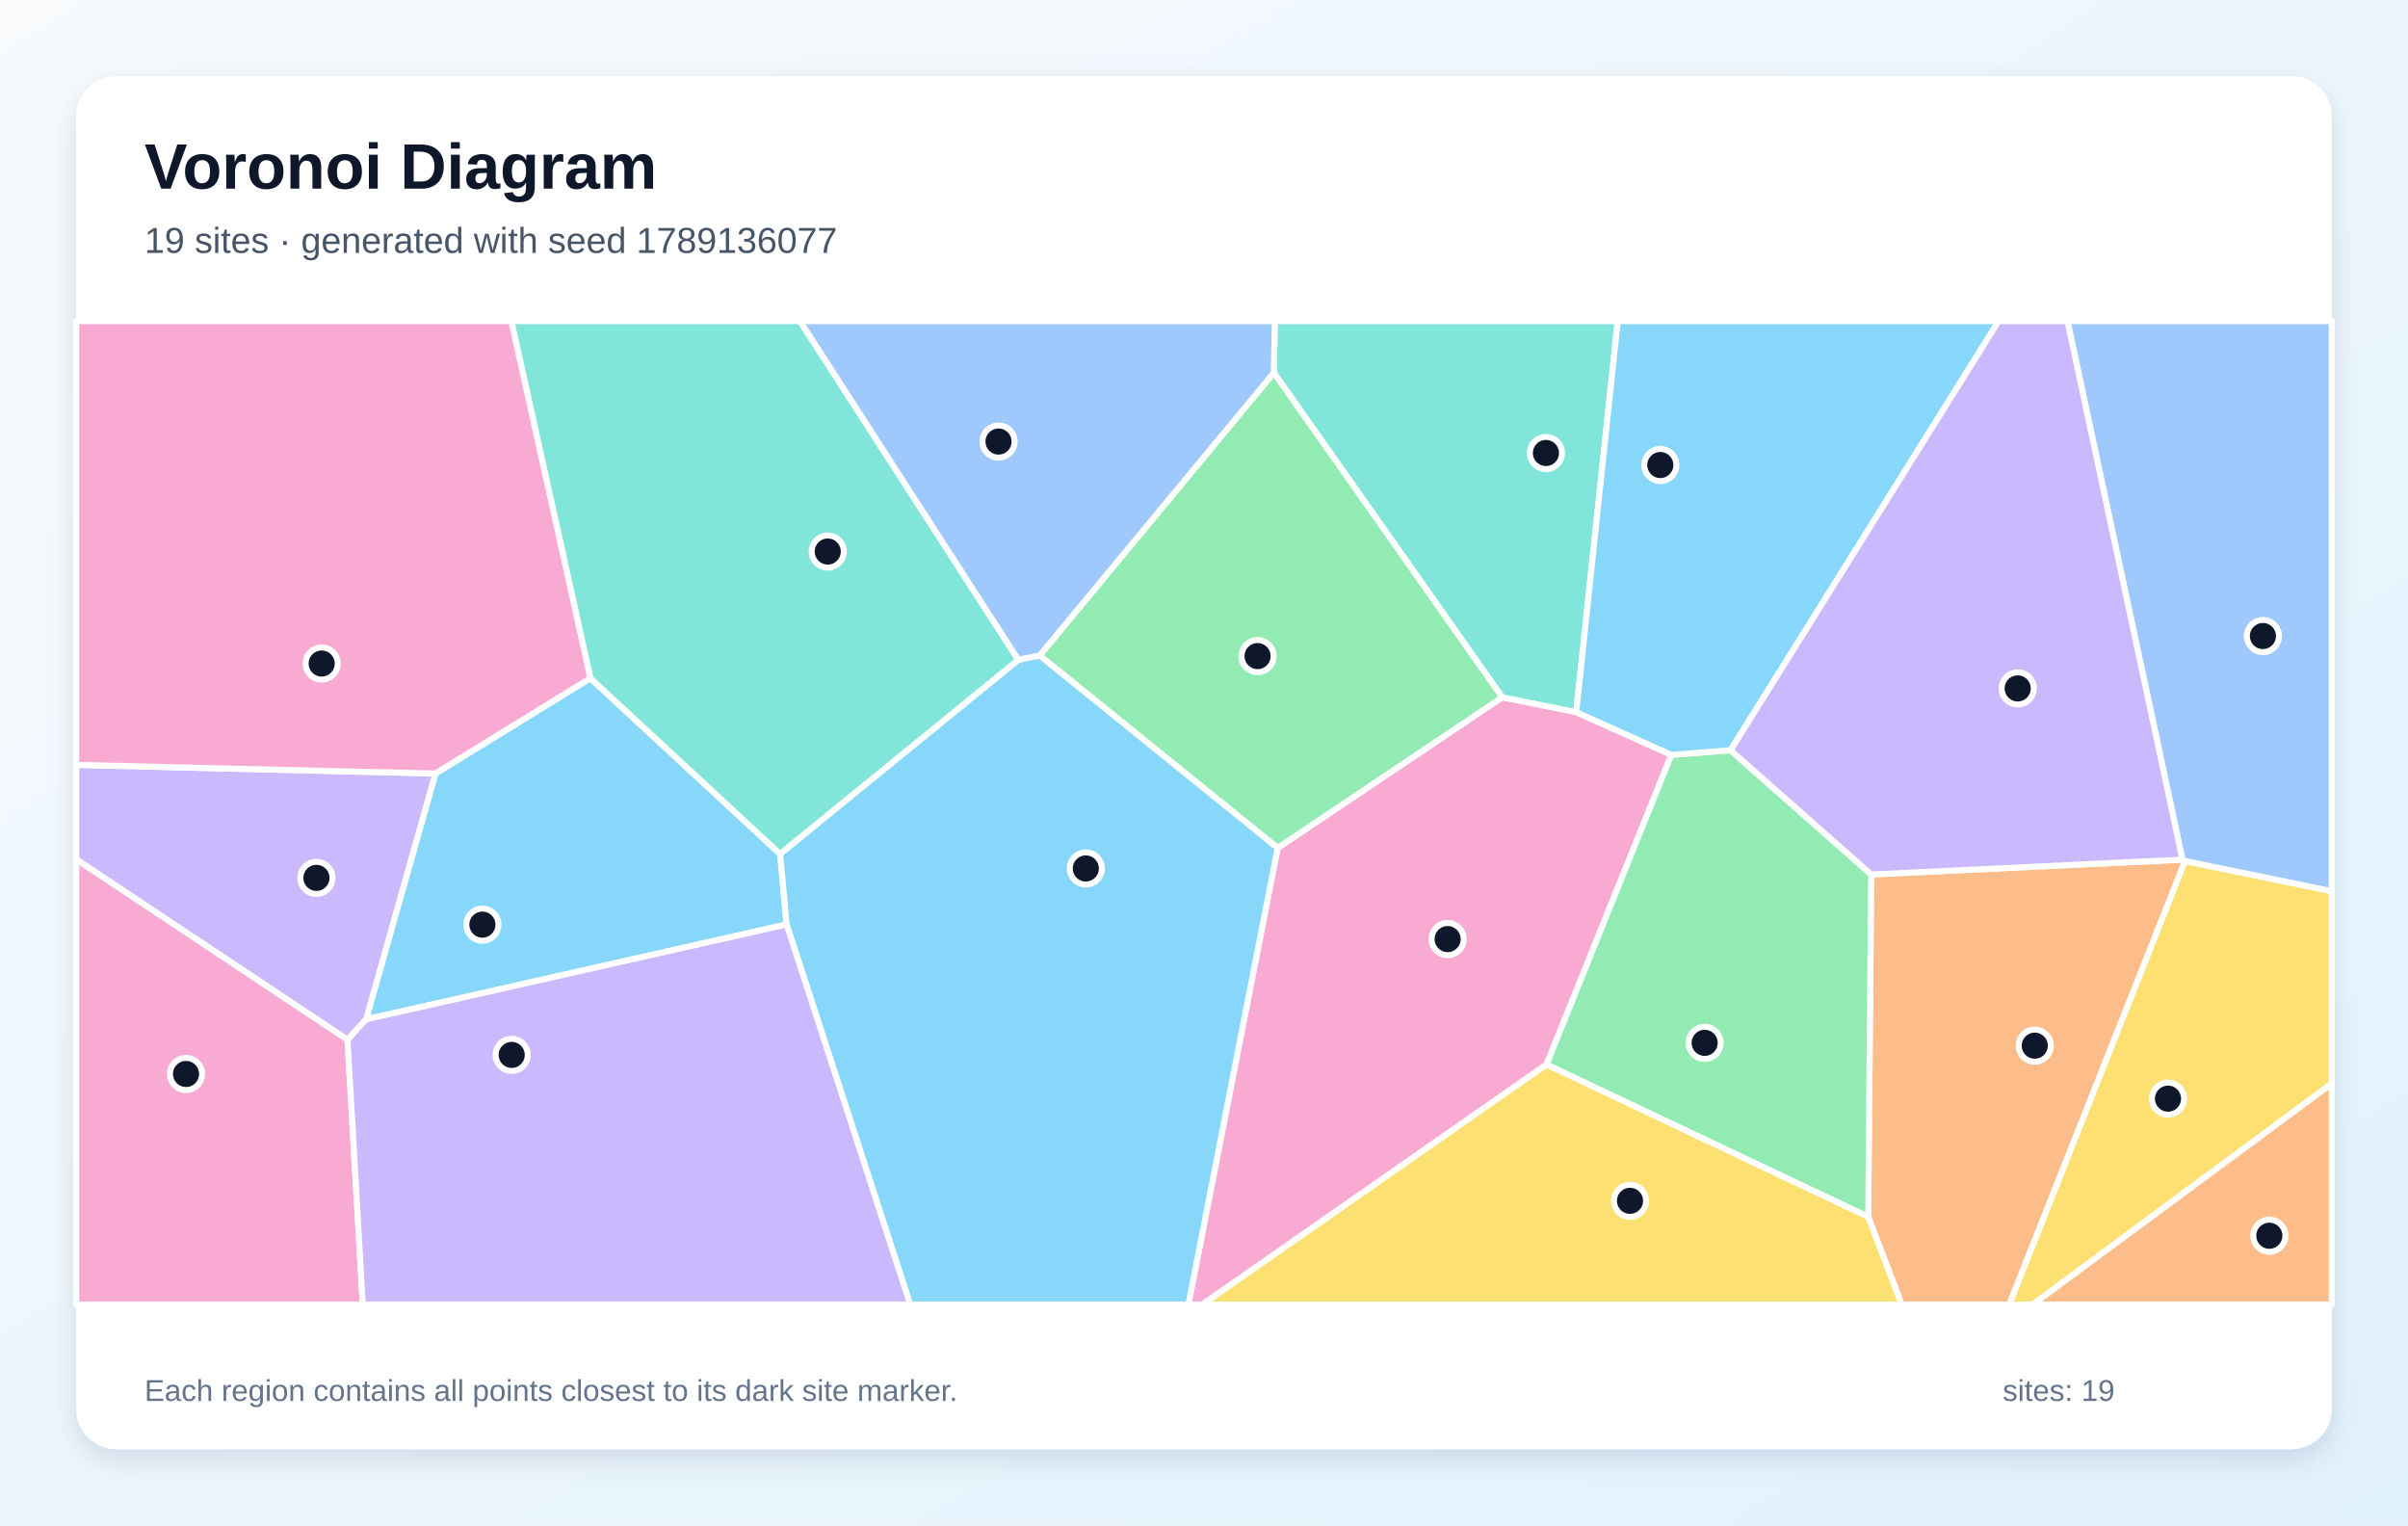
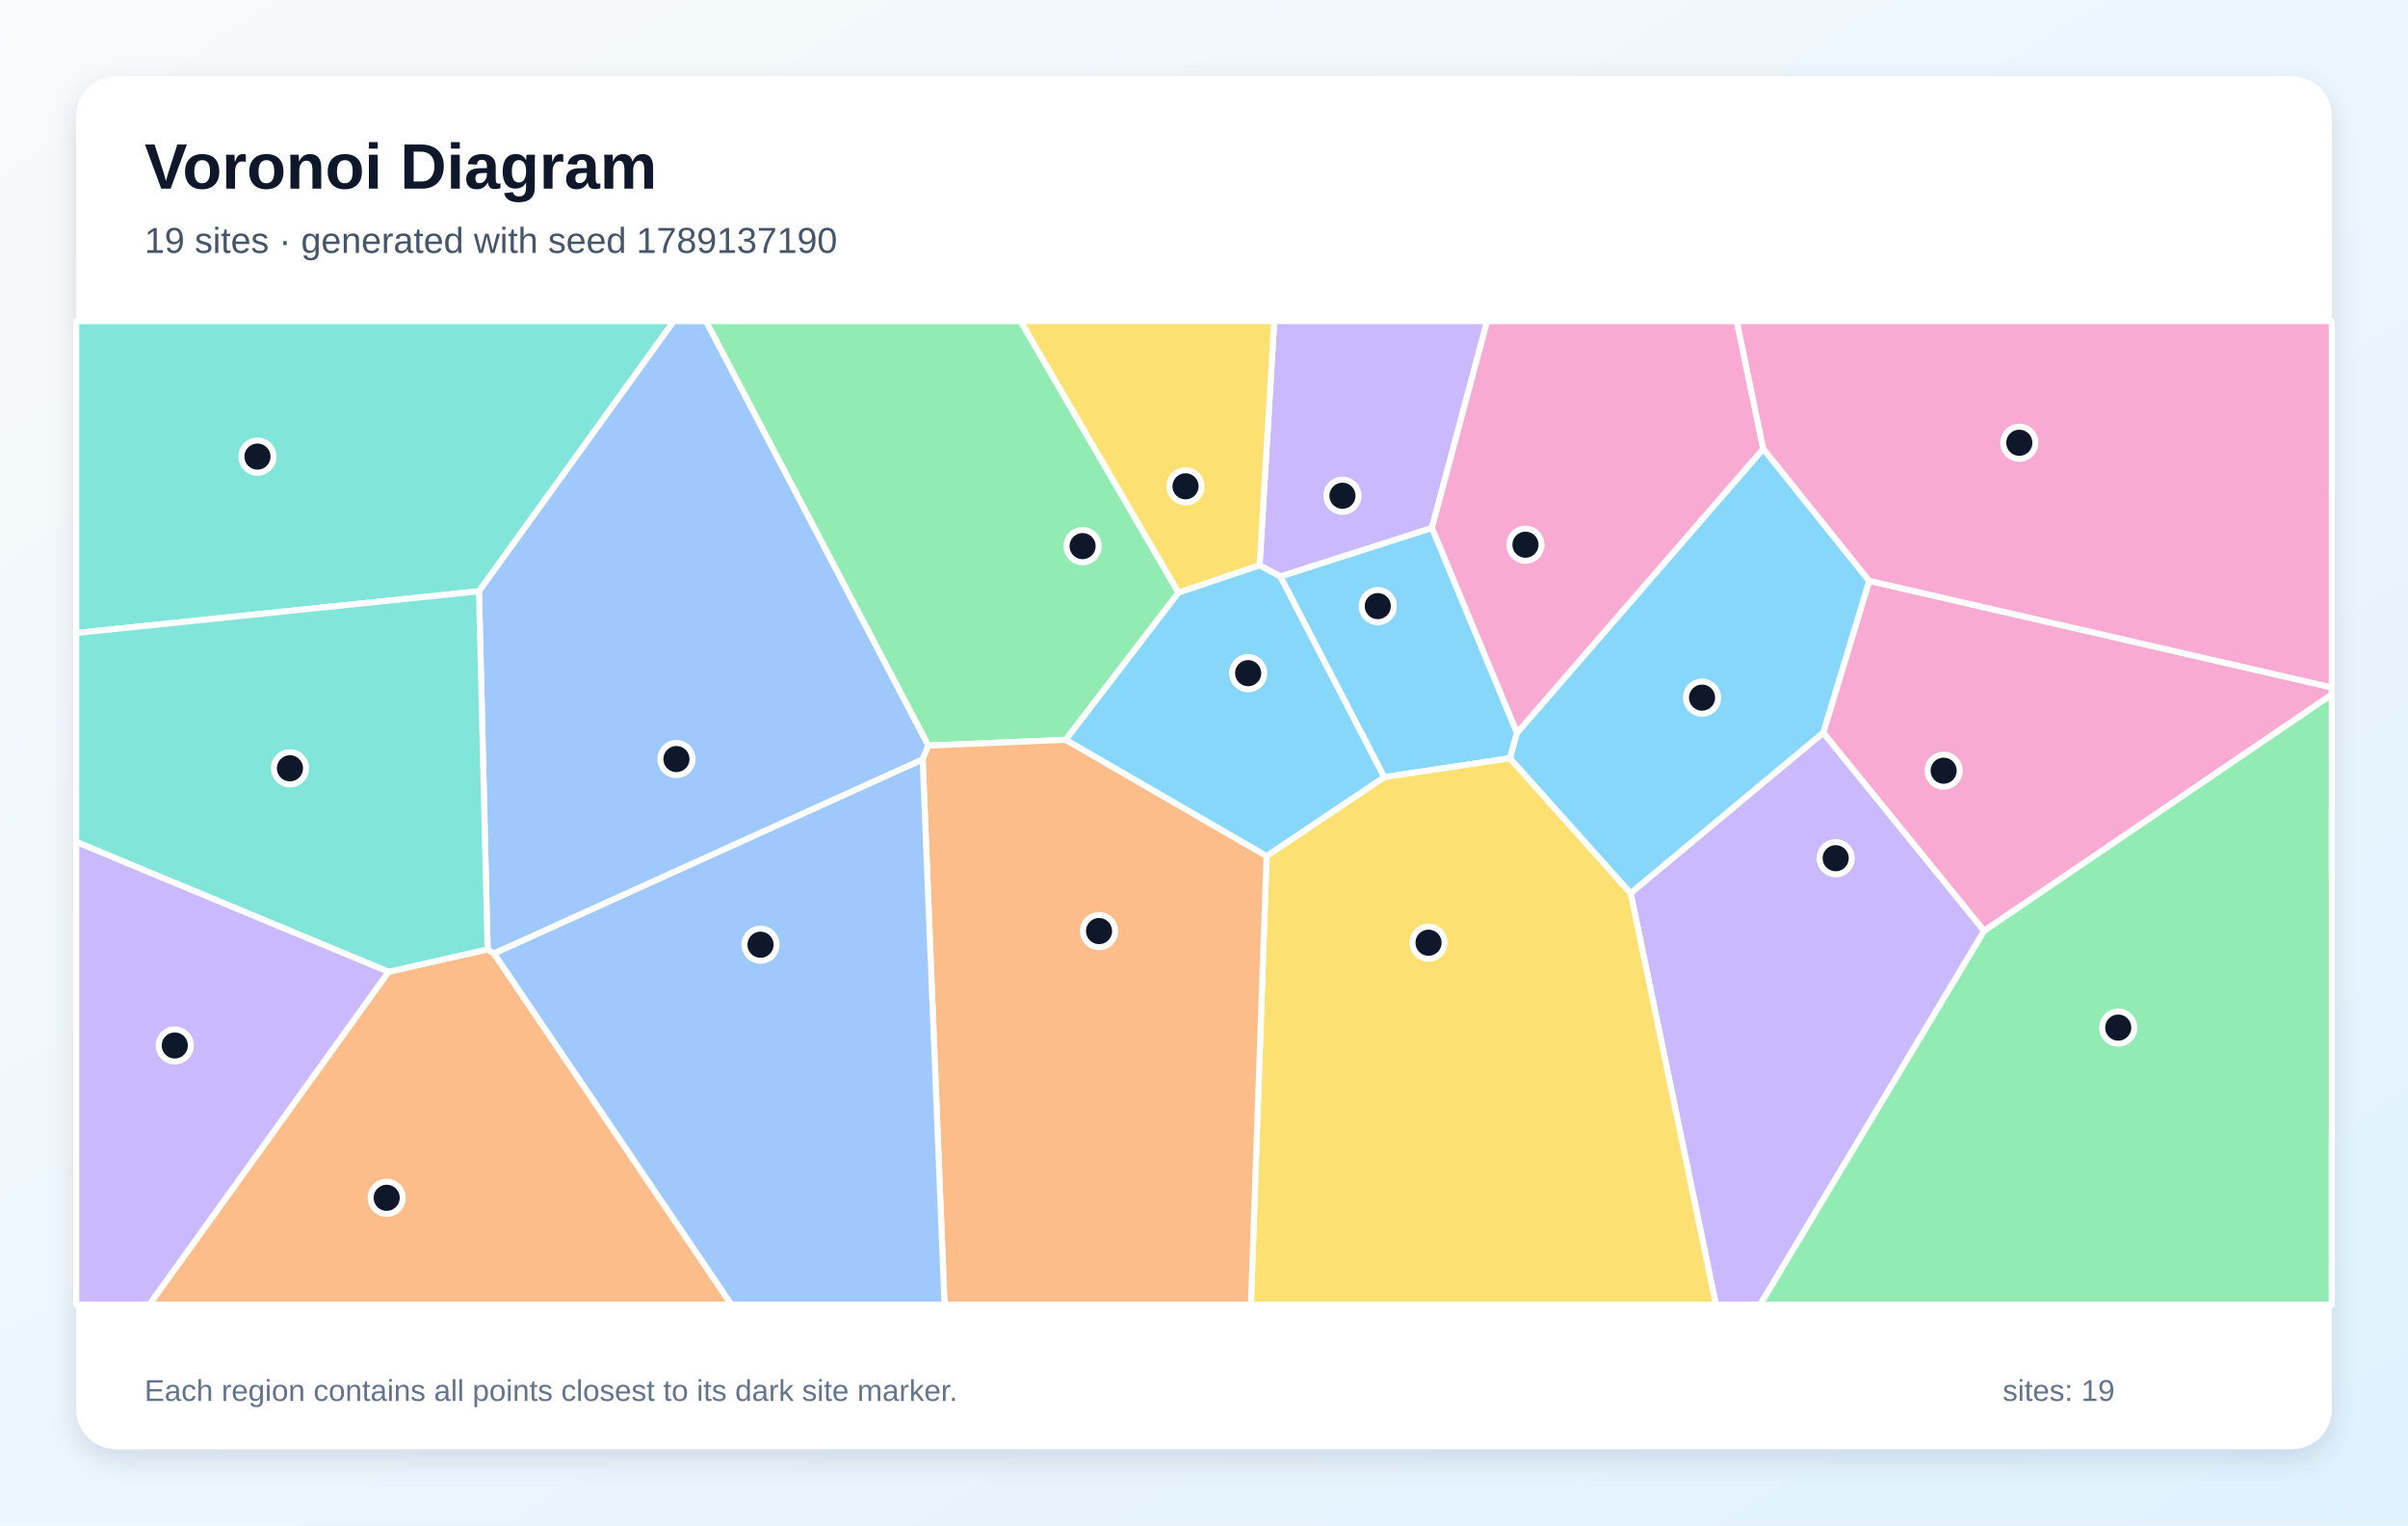
<svg xmlns="http://www.w3.org/2000/svg" width="1200" height="760" viewBox="0 0 1200 760" role="img" aria-labelledby="title description">
  <defs>
    <linearGradient id="background" x1="0" y1="0" x2="1" y2="1">
      <stop stop-color="#F8FAFC" />
      <stop offset="1" stop-color="#E0F2FE" />
    </linearGradient>
    <filter id="shadow" x="-10%" y="-10%" width="120%" height="120%">
      <feDropShadow dx="0" dy="5" stdDeviation="7" flood-color="#0F172A" flood-opacity=".12" />
    </filter>
  </defs>
  <rect width="1200" height="760" fill="url(#background)" />
  <rect x="38" y="38" width="1124" height="684" rx="20" fill="#FFFFFF" filter="url(#shadow)" />
  <g font-family="Arial, sans-serif">
    <text x="72" y="94" font-size="32" font-weight="700" fill="#0F172A">Voronoi Diagram</text>
-     <text x="72" y="126" font-size="18" fill="#475569">19 sites · generated with seed 1789136077</text>
+     <text x="72" y="126" font-size="18" fill="#475569">19 sites · generated with seed 1789137190</text>
  </g>
  <g stroke="#FFFFFF" stroke-width="3" stroke-linejoin="round">
-     <polygon points="182.4,507.9 217.0,385.4 294.2,337.9 388.8,425.5 392.0,460.6" fill="#38BDF8" fill-opacity="0.60" />
-     <polygon points="173.2,518.1 38.0,428.2 38.0,381.1 217.0,385.4 182.4,507.9" fill="#A78BFA" fill-opacity="0.60" />
-     <polygon points="636.7,422.5 748.6,347.4 785.5,354.8 832.9,376.1 770.7,530.4 599.2,650.0 592.2,650.0" fill="#F472B6" fill-opacity="0.60" />
-     <polygon points="931.0,606.3 932.5,435.7 1087.6,428.3 1088.9,429.0 1001.3,650.0 947.7,650.0" fill="#FB923C" fill-opacity="0.60" />
-     <polygon points="1088.9,429.0 1162.0,444.0 1162.0,539.9 1013.0,650.0 1001.3,650.0" fill="#FACC15" fill-opacity="0.60" />
-     <polygon points="770.7,530.4 832.9,376.1 862.4,373.8 932.5,435.7 931.0,606.3" fill="#4ADE80" fill-opacity="0.60" />
-     <polygon points="785.5,354.8 748.6,347.4 634.8,185.7 635.3,160.0 806.2,160.0" fill="#2DD4BF" fill-opacity="0.60" />
-     <polygon points="1088.9,429.0 1087.6,428.3 1030.3,160.0 1162.0,160.0 1162.0,444.0" fill="#60A5FA" fill-opacity="0.60" />
-     <polygon points="862.4,373.8 832.9,376.1 785.5,354.8 806.2,160.0 996.0,160.0" fill="#38BDF8" fill-opacity="0.60" />
-     <polygon points="1087.6,428.3 932.5,435.7 862.4,373.8 996.0,160.0 1030.3,160.0" fill="#A78BFA" fill-opacity="0.60" />
-     <polygon points="38.0,428.2 173.2,518.1 180.8,650.0 38.0,650.0" fill="#F472B6" fill-opacity="0.60" />
-     <polygon points="1162.0,539.9 1162.0,650.0 1013.0,650.0" fill="#FB923C" fill-opacity="0.60" />
-     <polygon points="770.7,530.4 931.0,606.3 947.7,650.0 599.2,650.0" fill="#FACC15" fill-opacity="0.60" />
-     <polygon points="518.1,326.6 634.8,185.7 748.6,347.4 636.7,422.5" fill="#4ADE80" fill-opacity="0.60" />
-     <polygon points="507.5,328.8 388.8,425.5 294.2,337.9 254.8,160.0 398.7,160.0" fill="#2DD4BF" fill-opacity="0.60" />
-     <polygon points="634.8,185.7 518.1,326.6 507.5,328.8 398.7,160.0 635.3,160.0" fill="#60A5FA" fill-opacity="0.60" />
-     <polygon points="392.0,460.6 388.8,425.5 507.5,328.8 518.1,326.6 636.7,422.5 592.2,650.0 453.6,650.0" fill="#38BDF8" fill-opacity="0.60" />
-     <polygon points="173.2,518.1 182.4,507.9 392.0,460.6 453.6,650.0 180.8,650.0" fill="#A78BFA" fill-opacity="0.60" />
-     <polygon points="294.2,337.9 217.0,385.4 38.0,381.1 38.0,160.0 254.8,160.0" fill="#F472B6" fill-opacity="0.60" />
+     <polygon points="638.0,287.2 713.6,263.0 756.0,365.1 752.5,377.8 689.8,387.2" fill="#38BDF8" fill-opacity="0.60" />
+     <polygon points="812.6,445.0 908.6,365.0 988.8,463.8 877.2,650.0 855.1,650.0" fill="#A78BFA" fill-opacity="0.60" />
+     <polygon points="988.8,463.8 908.6,365.0 931.5,289.4 1162.0,342.5 1162.0,346.1" fill="#F472B6" fill-opacity="0.60" />
+     <polygon points="193.6,484.2 243.0,473.0 246.2,475.1 364.5,650.0 74.4,650.0" fill="#FB923C" fill-opacity="0.60" />
+     <polygon points="631.2,426.5 689.8,387.2 752.5,377.8 812.6,445.0 855.1,650.0 623.4,650.0" fill="#FACC15" fill-opacity="0.60" />
+     <polygon points="531.1,368.6 462.6,371.5 351.8,160.0 508.6,160.0 587.3,295.3" fill="#4ADE80" fill-opacity="0.60" />
+     <polygon points="238.7,294.6 38.0,315.4 38.0,160.0 335.8,160.0" fill="#2DD4BF" fill-opacity="0.60" />
+     <polygon points="462.6,371.5 459.8,378.4 246.2,475.1 243.0,473.0 238.7,294.6 335.8,160.0 351.8,160.0" fill="#60A5FA" fill-opacity="0.60" />
+     <polygon points="931.5,289.4 908.6,365.0 812.6,445.0 752.5,377.8 756.0,365.1 878.7,223.6" fill="#38BDF8" fill-opacity="0.60" />
+     <polygon points="713.6,263.0 638.0,287.2 627.7,281.7 635.0,160.0 741.1,160.0" fill="#A78BFA" fill-opacity="0.60" />
+     <polygon points="878.7,223.6 756.0,365.1 713.6,263.0 741.1,160.0 865.5,160.0" fill="#F472B6" fill-opacity="0.60" />
+     <polygon points="459.8,378.4 462.6,371.5 531.1,368.6 631.2,426.5 623.4,650.0 470.7,650.0" fill="#FB923C" fill-opacity="0.60" />
+     <polygon points="587.3,295.3 508.6,160.0 635.0,160.0 627.7,281.7" fill="#FACC15" fill-opacity="0.60" />
+     <polygon points="988.8,463.8 1162.0,346.1 1162.0,650.0 877.2,650.0" fill="#4ADE80" fill-opacity="0.60" />
+     <polygon points="238.7,294.6 243.0,473.0 193.6,484.2 38.0,419.5 38.0,315.4" fill="#2DD4BF" fill-opacity="0.60" />
+     <polygon points="246.2,475.1 459.8,378.4 470.7,650.0 364.5,650.0" fill="#60A5FA" fill-opacity="0.60" />
+     <polygon points="631.2,426.5 531.1,368.6 587.3,295.3 627.7,281.7 638.0,287.2 689.8,387.2" fill="#38BDF8" fill-opacity="0.60" />
+     <polygon points="38.0,419.5 193.6,484.2 74.4,650.0 38.0,650.0" fill="#A78BFA" fill-opacity="0.60" />
+     <polygon points="931.5,289.4 878.7,223.6 865.5,160.0 1162.0,160.0 1162.0,342.5" fill="#F472B6" fill-opacity="0.60" />
  </g>
  <g>
-     <circle cx="240.4" cy="460.7" r="8" fill="#0F172A" stroke="#FFFFFF" stroke-width="3" />
-     <circle cx="157.7" cy="437.4" r="8" fill="#0F172A" stroke="#FFFFFF" stroke-width="3" />
-     <circle cx="721.4" cy="467.9" r="8" fill="#0F172A" stroke="#FFFFFF" stroke-width="3" />
-     <circle cx="1014.0" cy="521.0" r="8" fill="#0F172A" stroke="#FFFFFF" stroke-width="3" />
-     <circle cx="1080.4" cy="547.4" r="8" fill="#0F172A" stroke="#FFFFFF" stroke-width="3" />
-     <circle cx="849.5" cy="519.6" r="8" fill="#0F172A" stroke="#FFFFFF" stroke-width="3" />
-     <circle cx="770.4" cy="225.7" r="8" fill="#0F172A" stroke="#FFFFFF" stroke-width="3" />
-     <circle cx="1127.7" cy="316.9" r="8" fill="#0F172A" stroke="#FFFFFF" stroke-width="3" />
-     <circle cx="827.4" cy="231.7" r="8" fill="#0F172A" stroke="#FFFFFF" stroke-width="3" />
-     <circle cx="1005.5" cy="343.0" r="8" fill="#0F172A" stroke="#FFFFFF" stroke-width="3" />
-     <circle cx="92.7" cy="535.1" r="8" fill="#0F172A" stroke="#FFFFFF" stroke-width="3" />
-     <circle cx="1130.9" cy="615.7" r="8" fill="#0F172A" stroke="#FFFFFF" stroke-width="3" />
-     <circle cx="812.3" cy="598.3" r="8" fill="#0F172A" stroke="#FFFFFF" stroke-width="3" />
-     <circle cx="626.7" cy="326.9" r="8" fill="#0F172A" stroke="#FFFFFF" stroke-width="3" />
-     <circle cx="412.5" cy="274.8" r="8" fill="#0F172A" stroke="#FFFFFF" stroke-width="3" />
-     <circle cx="497.6" cy="220.0" r="8" fill="#0F172A" stroke="#FFFFFF" stroke-width="3" />
-     <circle cx="541.1" cy="432.7" r="8" fill="#0F172A" stroke="#FFFFFF" stroke-width="3" />
-     <circle cx="255.0" cy="525.6" r="8" fill="#0F172A" stroke="#FFFFFF" stroke-width="3" />
-     <circle cx="160.3" cy="330.6" r="8" fill="#0F172A" stroke="#FFFFFF" stroke-width="3" />
+     <circle cx="686.6" cy="302.0" r="8" fill="#0F172A" stroke="#FFFFFF" stroke-width="3" />
+     <circle cx="914.8" cy="427.6" r="8" fill="#0F172A" stroke="#FFFFFF" stroke-width="3" />
+     <circle cx="968.6" cy="384.0" r="8" fill="#0F172A" stroke="#FFFFFF" stroke-width="3" />
+     <circle cx="192.7" cy="596.8" r="8" fill="#0F172A" stroke="#FFFFFF" stroke-width="3" />
+     <circle cx="711.9" cy="469.7" r="8" fill="#0F172A" stroke="#FFFFFF" stroke-width="3" />
+     <circle cx="539.5" cy="272.1" r="8" fill="#0F172A" stroke="#FFFFFF" stroke-width="3" />
+     <circle cx="128.3" cy="227.5" r="8" fill="#0F172A" stroke="#FFFFFF" stroke-width="3" />
+     <circle cx="337.1" cy="378.2" r="8" fill="#0F172A" stroke="#FFFFFF" stroke-width="3" />
+     <circle cx="848.2" cy="347.6" r="8" fill="#0F172A" stroke="#FFFFFF" stroke-width="3" />
+     <circle cx="669.0" cy="247.0" r="8" fill="#0F172A" stroke="#FFFFFF" stroke-width="3" />
+     <circle cx="760.2" cy="271.4" r="8" fill="#0F172A" stroke="#FFFFFF" stroke-width="3" />
+     <circle cx="547.7" cy="463.9" r="8" fill="#0F172A" stroke="#FFFFFF" stroke-width="3" />
+     <circle cx="590.8" cy="242.3" r="8" fill="#0F172A" stroke="#FFFFFF" stroke-width="3" />
+     <circle cx="1055.6" cy="512.0" r="8" fill="#0F172A" stroke="#FFFFFF" stroke-width="3" />
+     <circle cx="144.5" cy="382.8" r="8" fill="#0F172A" stroke="#FFFFFF" stroke-width="3" />
+     <circle cx="379.0" cy="470.7" r="8" fill="#0F172A" stroke="#FFFFFF" stroke-width="3" />
+     <circle cx="622.0" cy="335.4" r="8" fill="#0F172A" stroke="#FFFFFF" stroke-width="3" />
+     <circle cx="87.1" cy="520.9" r="8" fill="#0F172A" stroke="#FFFFFF" stroke-width="3" />
+     <circle cx="1006.3" cy="220.6" r="8" fill="#0F172A" stroke="#FFFFFF" stroke-width="3" />
  </g>
  <g font-family="Arial, sans-serif" font-size="15" fill="#64748B">
    <text x="72" y="698">Each region contains all points closest to its dark site marker.</text>
    <text x="998" y="698">sites: 19</text>
  </g>
</svg>
